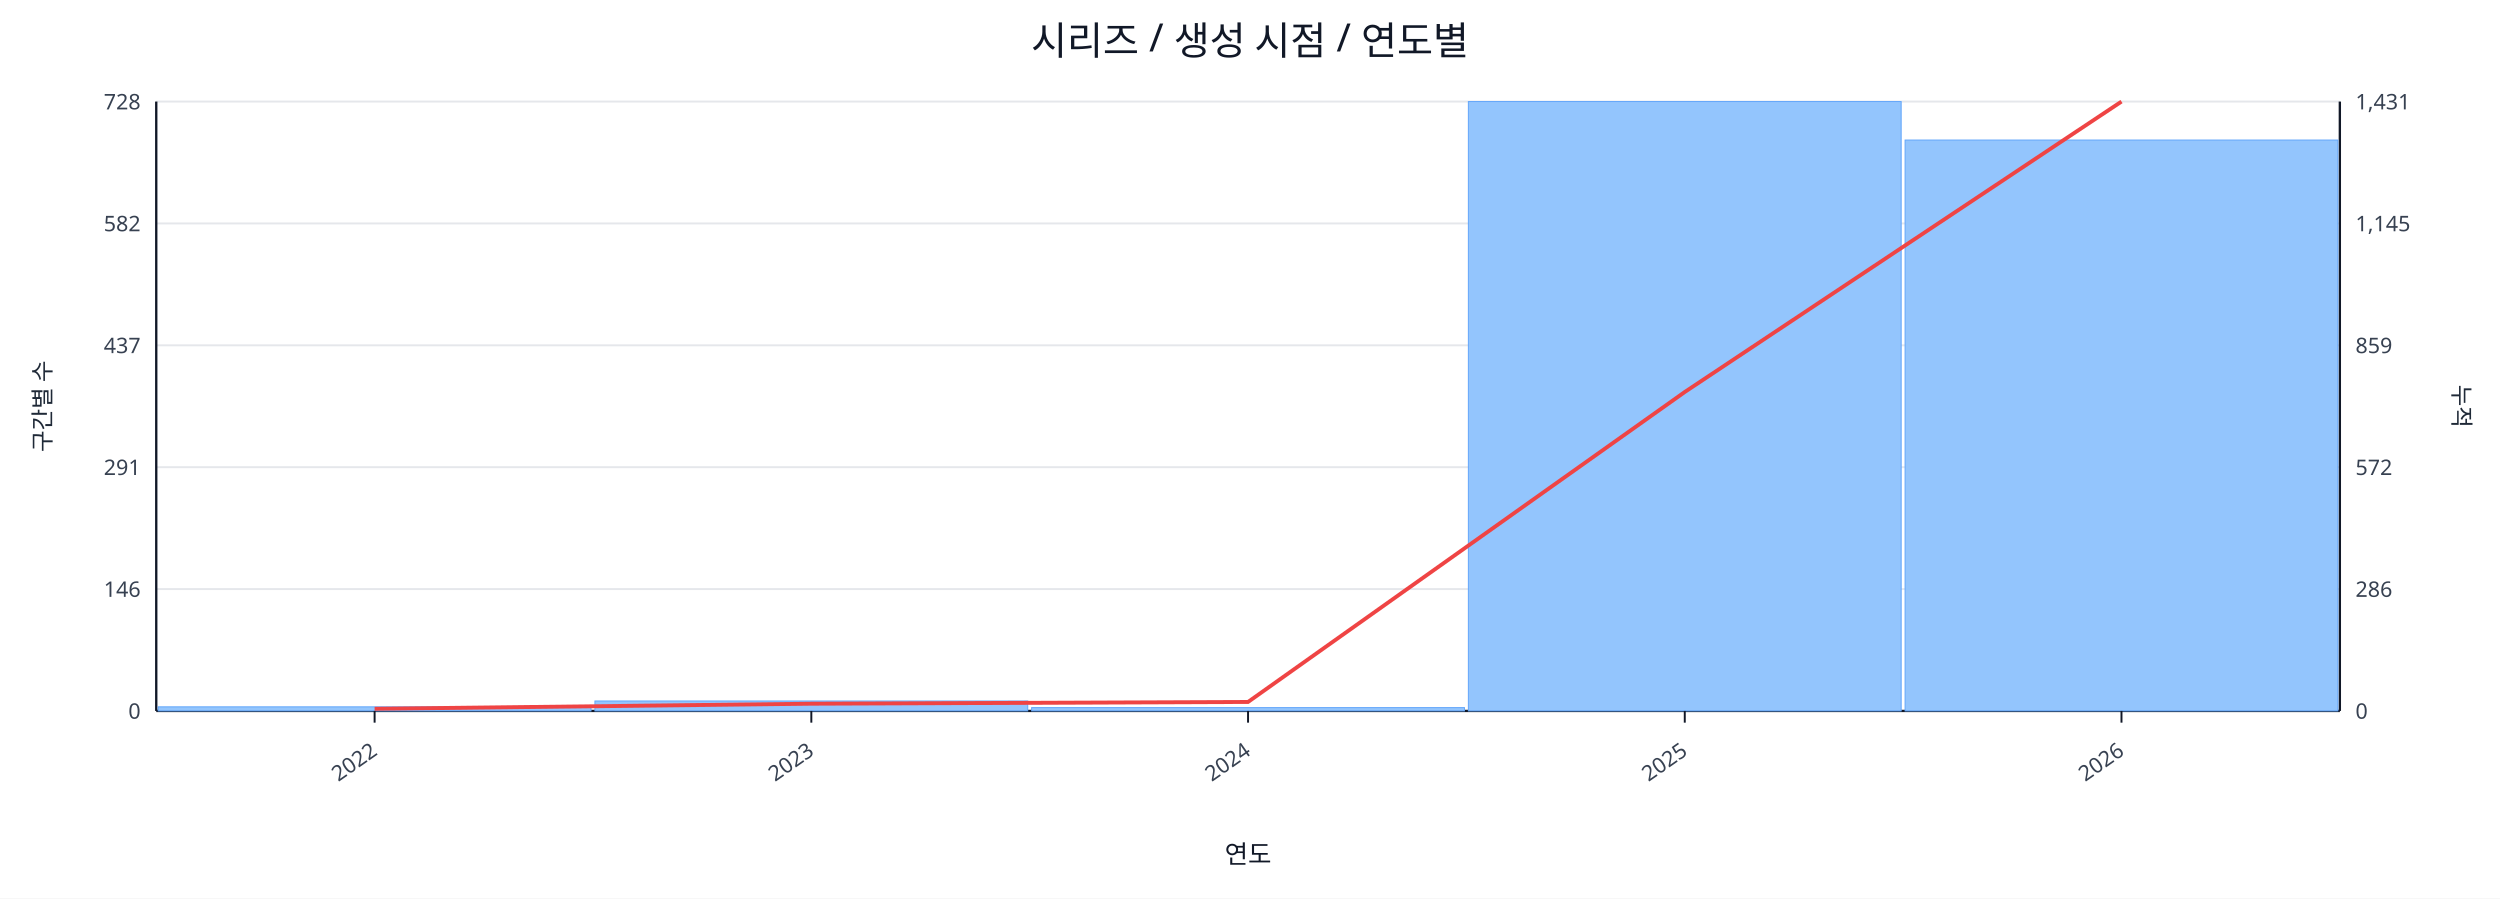
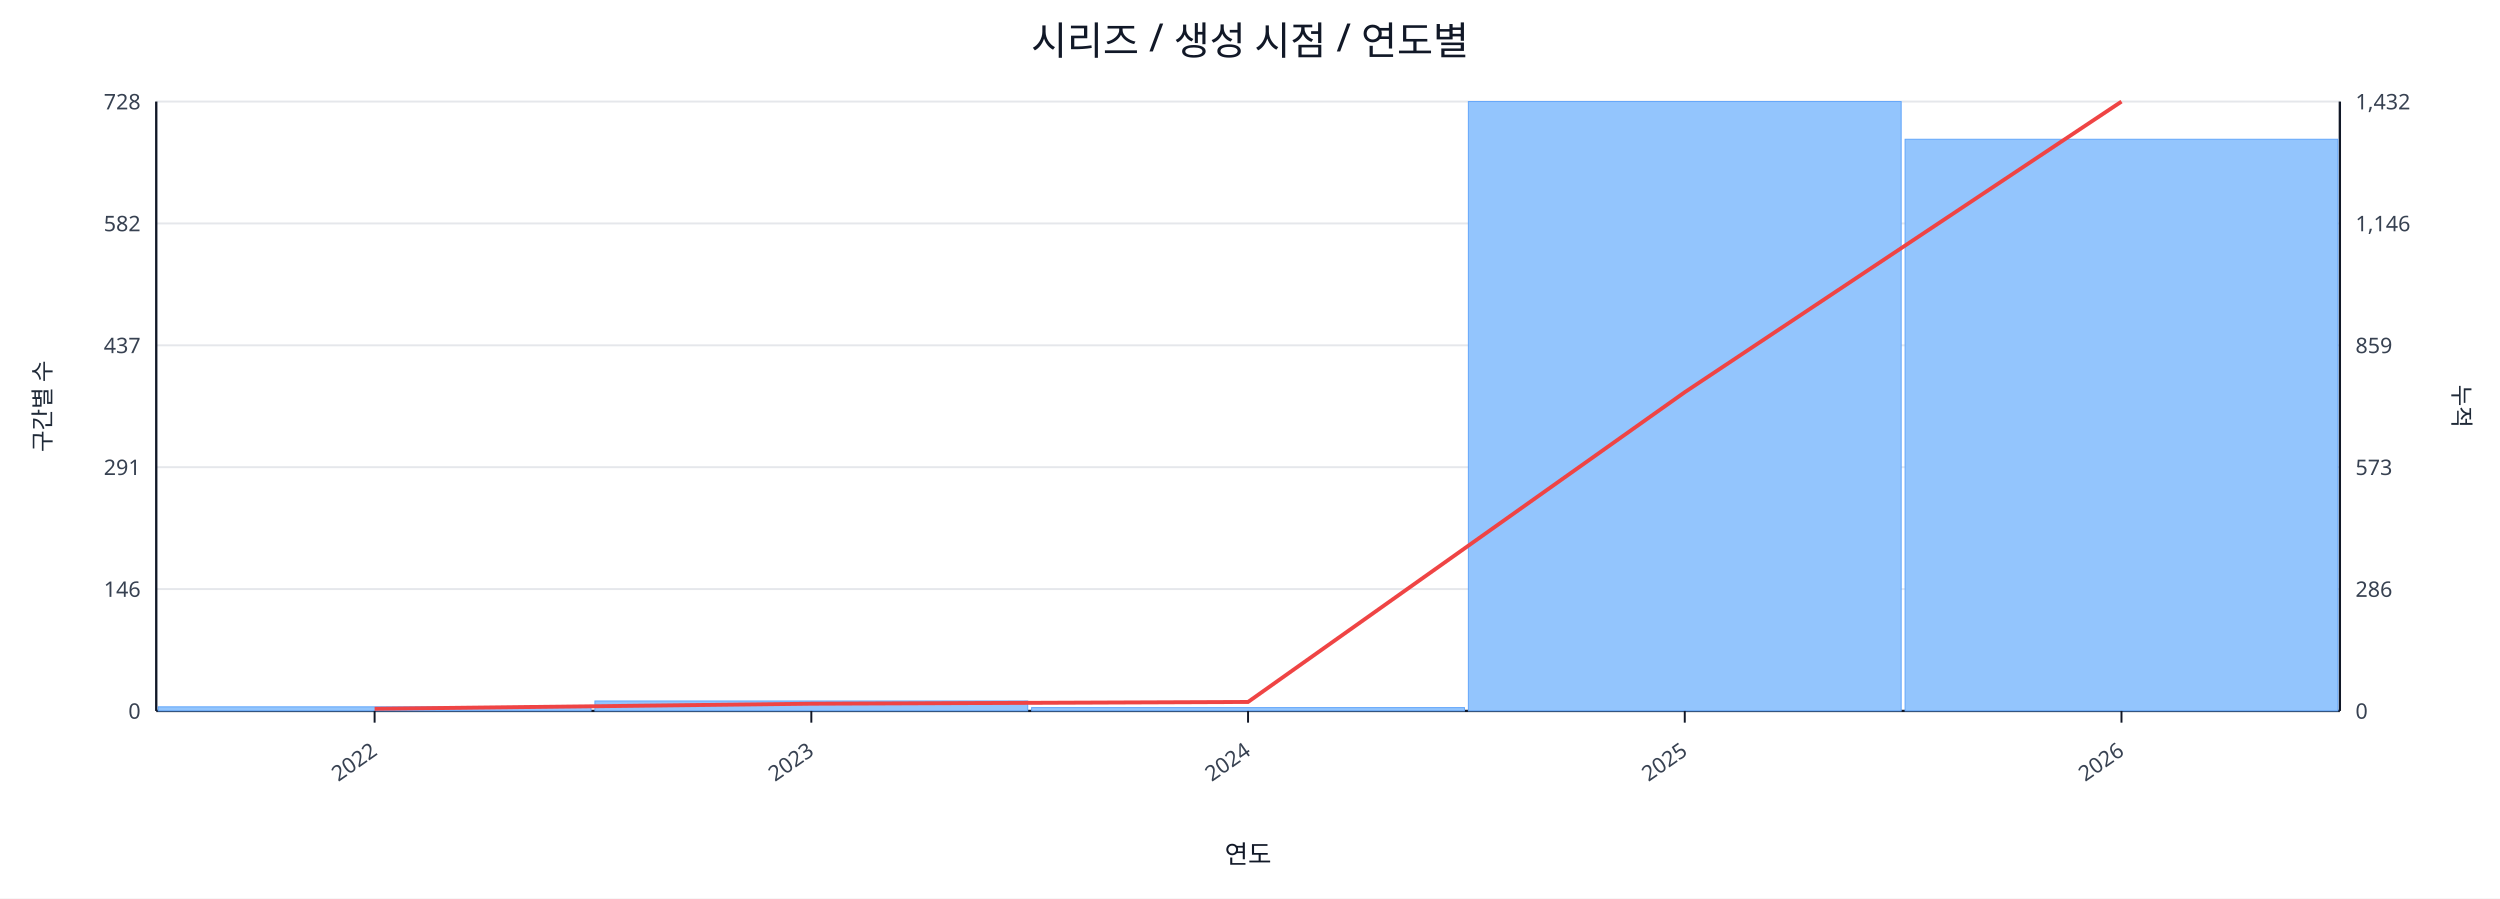
<svg xmlns="http://www.w3.org/2000/svg" width="1280" height="460" viewBox="0 0 1280 460">
  <rect x="0" y="0" width="100%" height="100%" fill="#ffffff" />
  <text x="640.0" y="28" font-size="20" text-anchor="middle" font-family="sans-serif" fill="#111827">시리즈 / 생성 시점 / 연도별</text>
  <line x1="80.0" y1="52.0" x2="1198.0" y2="52.0" stroke="#e5e7eb" stroke-width="1" />
  <text x="72.0" y="56.0" font-size="11" text-anchor="end" font-family="sans-serif" fill="#374151">728</text>
-   <text x="1206.0" y="56.0" font-size="11" text-anchor="start" font-family="sans-serif" fill="#374151">1,431</text>
+   <text x="1206.0" y="56.0" font-size="11" text-anchor="start" font-family="sans-serif" fill="#374151">1,432</text>
  <line x1="80.0" y1="114.4" x2="1198.0" y2="114.4" stroke="#e5e7eb" stroke-width="1" />
  <text x="72.0" y="118.4" font-size="11" text-anchor="end" font-family="sans-serif" fill="#374151">582</text>
-   <text x="1206.0" y="118.4" font-size="11" text-anchor="start" font-family="sans-serif" fill="#374151">1,145</text>
+   <text x="1206.0" y="118.4" font-size="11" text-anchor="start" font-family="sans-serif" fill="#374151">1,146</text>
  <line x1="80.0" y1="176.8" x2="1198.0" y2="176.8" stroke="#e5e7eb" stroke-width="1" />
  <text x="72.0" y="180.8" font-size="11" text-anchor="end" font-family="sans-serif" fill="#374151">437</text>
  <text x="1206.0" y="180.8" font-size="11" text-anchor="start" font-family="sans-serif" fill="#374151">859</text>
  <line x1="80.0" y1="239.2" x2="1198.0" y2="239.2" stroke="#e5e7eb" stroke-width="1" />
  <text x="72.0" y="243.2" font-size="11" text-anchor="end" font-family="sans-serif" fill="#374151">291</text>
-   <text x="1206.0" y="243.2" font-size="11" text-anchor="start" font-family="sans-serif" fill="#374151">572</text>
+   <text x="1206.0" y="243.2" font-size="11" text-anchor="start" font-family="sans-serif" fill="#374151">573</text>
  <line x1="80.0" y1="301.6" x2="1198.0" y2="301.6" stroke="#e5e7eb" stroke-width="1" />
  <text x="72.0" y="305.6" font-size="11" text-anchor="end" font-family="sans-serif" fill="#374151">146</text>
  <text x="1206.0" y="305.6" font-size="11" text-anchor="start" font-family="sans-serif" fill="#374151">286</text>
  <line x1="80.0" y1="364.0" x2="1198.0" y2="364.0" stroke="#e5e7eb" stroke-width="1" />
  <text x="72.0" y="368.0" font-size="11" text-anchor="end" font-family="sans-serif" fill="#374151">0</text>
  <text x="1206.0" y="368.0" font-size="11" text-anchor="start" font-family="sans-serif" fill="#374151">0</text>
  <line x1="80.0" y1="364.0" x2="1198.0" y2="364.0" stroke="#111827" stroke-width="1.2" />
  <line x1="80.0" y1="52.0" x2="80.0" y2="364.0" stroke="#111827" stroke-width="1.2" />
  <line x1="1198.0" y1="52.0" x2="1198.0" y2="364.0" stroke="#111827" stroke-width="1.2" />
  <rect x="81.0" y="361.9" width="221.6" height="2.1" fill="#93c5fd" stroke="#60a5fa" stroke-width="0.5" />
  <rect x="304.6" y="358.9" width="221.6" height="5.1" fill="#93c5fd" stroke="#60a5fa" stroke-width="0.5" />
  <rect x="528.2" y="362.3" width="221.6" height="1.7" fill="#93c5fd" stroke="#60a5fa" stroke-width="0.5" />
  <rect x="751.8" y="52.0" width="221.6" height="312.0" fill="#93c5fd" stroke="#60a5fa" stroke-width="0.5" />
-   <rect x="975.4" y="71.7" width="221.6" height="292.3" fill="#93c5fd" stroke="#60a5fa" stroke-width="0.5" />
-   <polyline fill="none" stroke="#ef4444" stroke-width="2" points="191.8,362.9 415.4,360.3 639.0,359.4 862.6,200.7 1086.2,52.0" />
+   <rect x="975.4" y="71.3" width="221.6" height="292.7" fill="#93c5fd" stroke="#60a5fa" stroke-width="0.5" />
+   <polyline fill="none" stroke="#ef4444" stroke-width="2" points="191.8,362.9 415.4,360.3 639.0,359.4 862.6,200.8 1086.2,52.0" />
  <line x1="191.8" y1="364.0" x2="191.8" y2="370.0" stroke="#111827" stroke-width="1" />
  <text x="193.8" y="386.0" font-size="11" text-anchor="end" transform="rotate(-35 193.8 386.0)" font-family="sans-serif" fill="#374151">2022</text>
  <line x1="415.4" y1="364.0" x2="415.4" y2="370.0" stroke="#111827" stroke-width="1" />
  <text x="417.4" y="386.0" font-size="11" text-anchor="end" transform="rotate(-35 417.4 386.0)" font-family="sans-serif" fill="#374151">2023</text>
  <line x1="639.0" y1="364.0" x2="639.0" y2="370.0" stroke="#111827" stroke-width="1" />
  <text x="641.0" y="386.0" font-size="11" text-anchor="end" transform="rotate(-35 641.0 386.0)" font-family="sans-serif" fill="#374151">2024</text>
  <line x1="862.6" y1="364.0" x2="862.6" y2="370.0" stroke="#111827" stroke-width="1" />
  <text x="864.6" y="386.0" font-size="11" text-anchor="end" transform="rotate(-35 864.6 386.0)" font-family="sans-serif" fill="#374151">2025</text>
  <line x1="1086.2" y1="364.0" x2="1086.2" y2="370.0" stroke="#111827" stroke-width="1" />
  <text x="1088.2" y="386.0" font-size="11" text-anchor="end" transform="rotate(-35 1088.2 386.0)" font-family="sans-serif" fill="#374151">2026</text>
  <text x="26" y="208.0" font-size="12" transform="rotate(-90 26 208.0)" text-anchor="middle" font-family="sans-serif" fill="#1f2937">구간별 수</text>
  <text x="1256.0" y="208.0" font-size="12" transform="rotate(90 1256.0 208.0)" text-anchor="middle" font-family="sans-serif" fill="#1f2937">누적</text>
  <text x="639.0" y="442.0" font-size="13" text-anchor="middle" font-family="sans-serif" fill="#111827">연도</text>
</svg>
